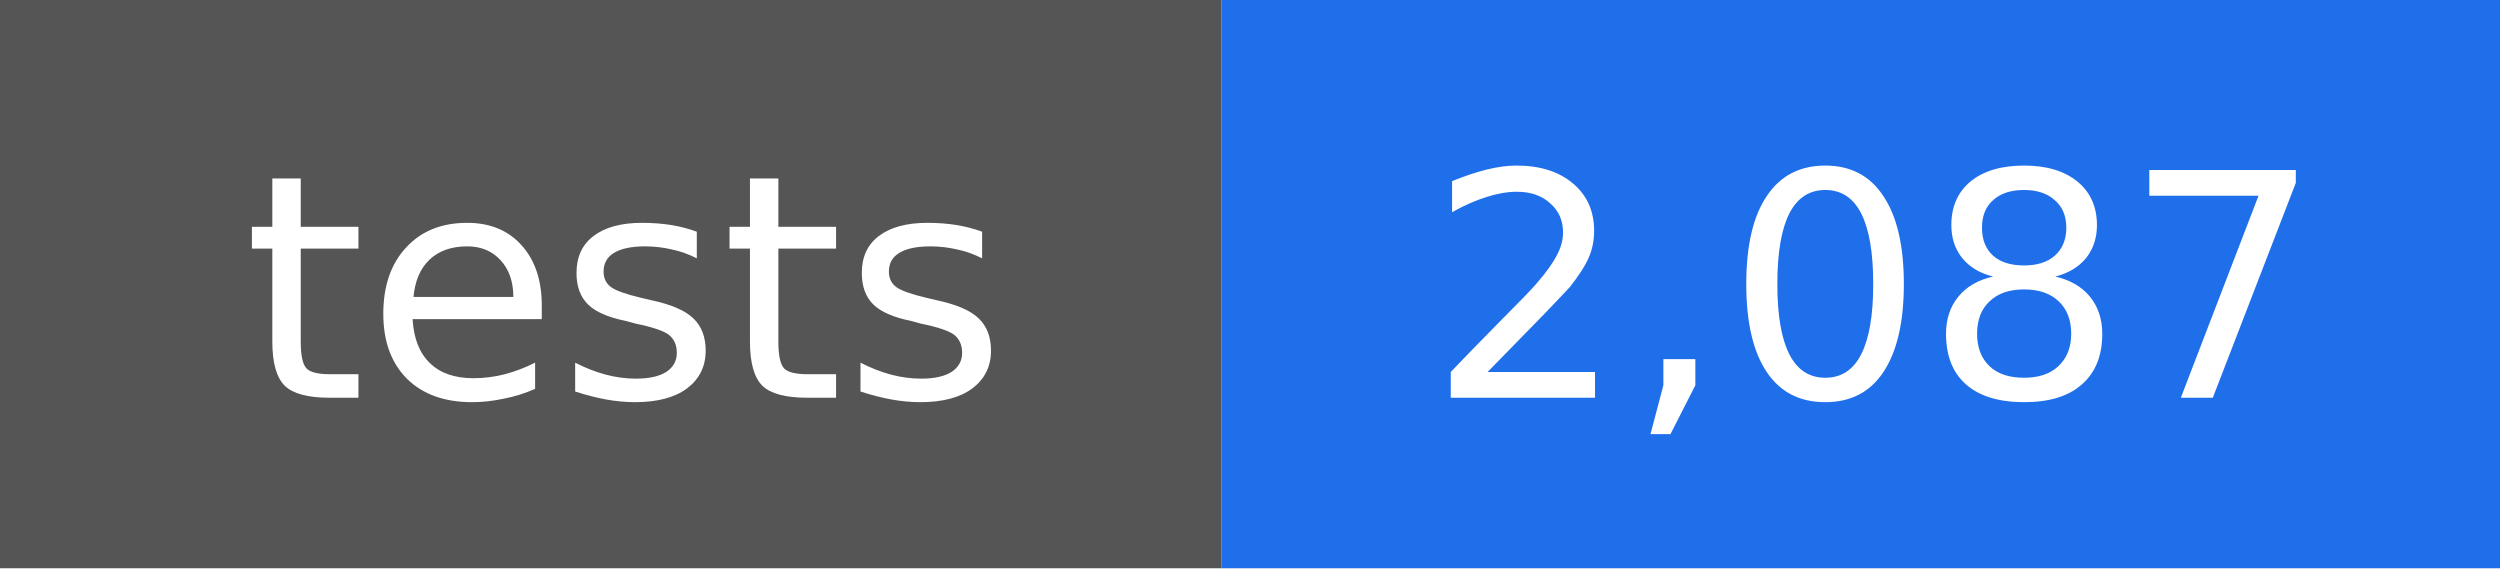
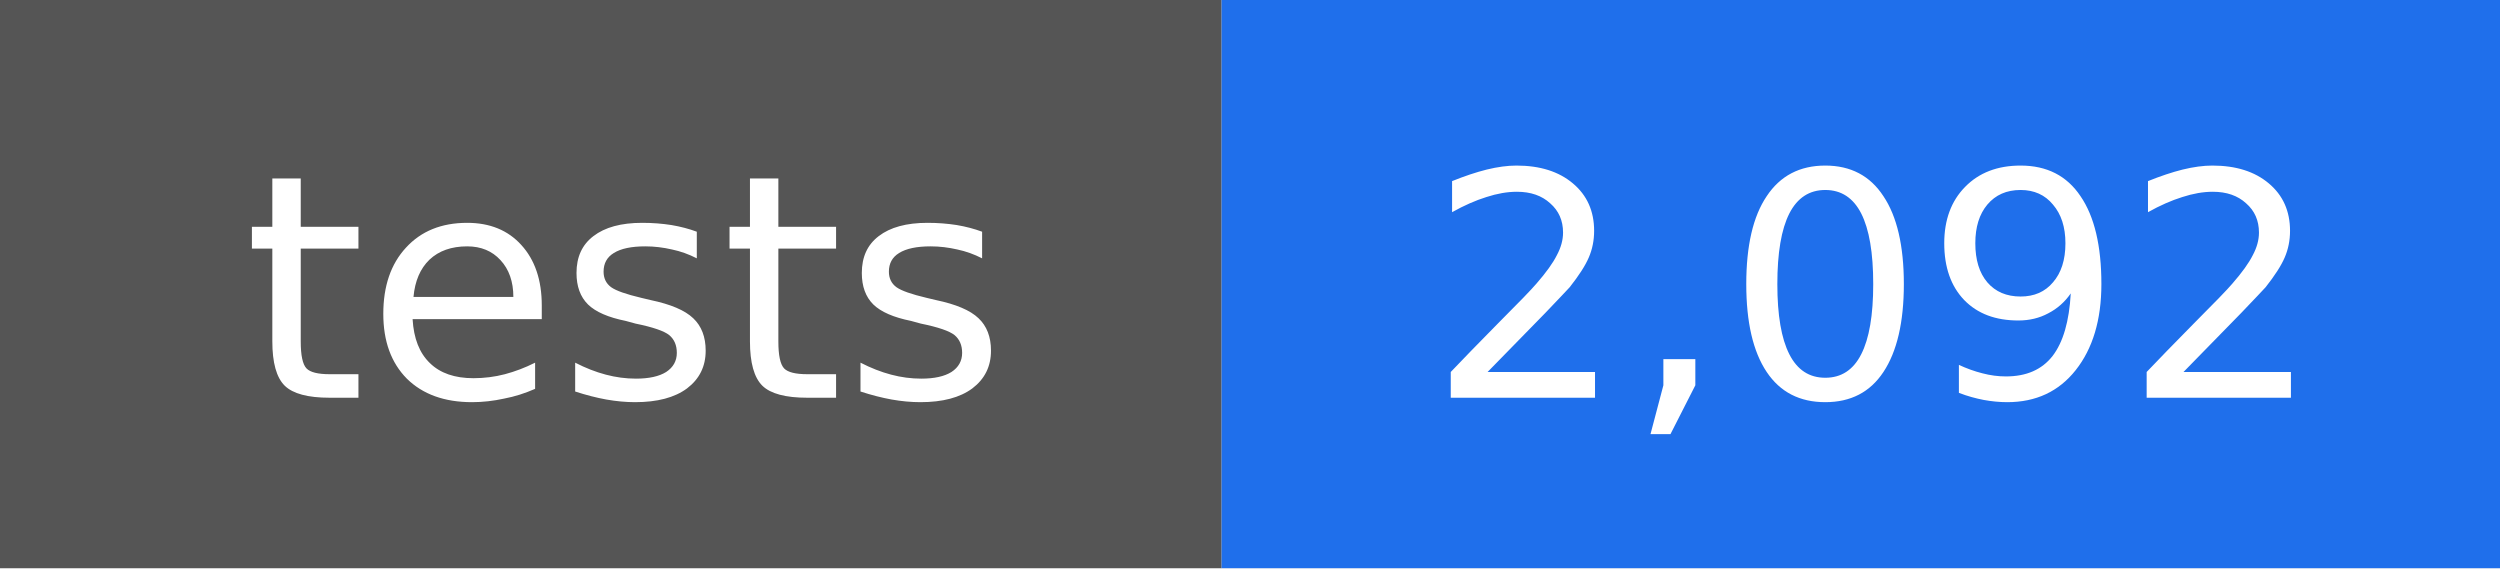
- <svg xmlns="http://www.w3.org/2000/svg" width="88" height="20" viewBox="0 0 88 20" role="img" aria-label="tests: 2,087">
+ <svg xmlns="http://www.w3.org/2000/svg" width="88" height="20" viewBox="0 0 88 20" role="img" aria-label="tests: 2,092">
  <rect width="43" height="20" fill="#555555" />
  <rect x="43" width="45" height="20" fill="#1f6feb" />
  <g fill="#ffffff" text-anchor="middle" font-family="DejaVu Sans, Verdana, sans-serif" font-size="11">
    <text x="22" y="14">tests</text>
-     <text x="66" y="14">2,087</text>
+     <text x="66" y="14">2,092</text>
  </g>
</svg>
